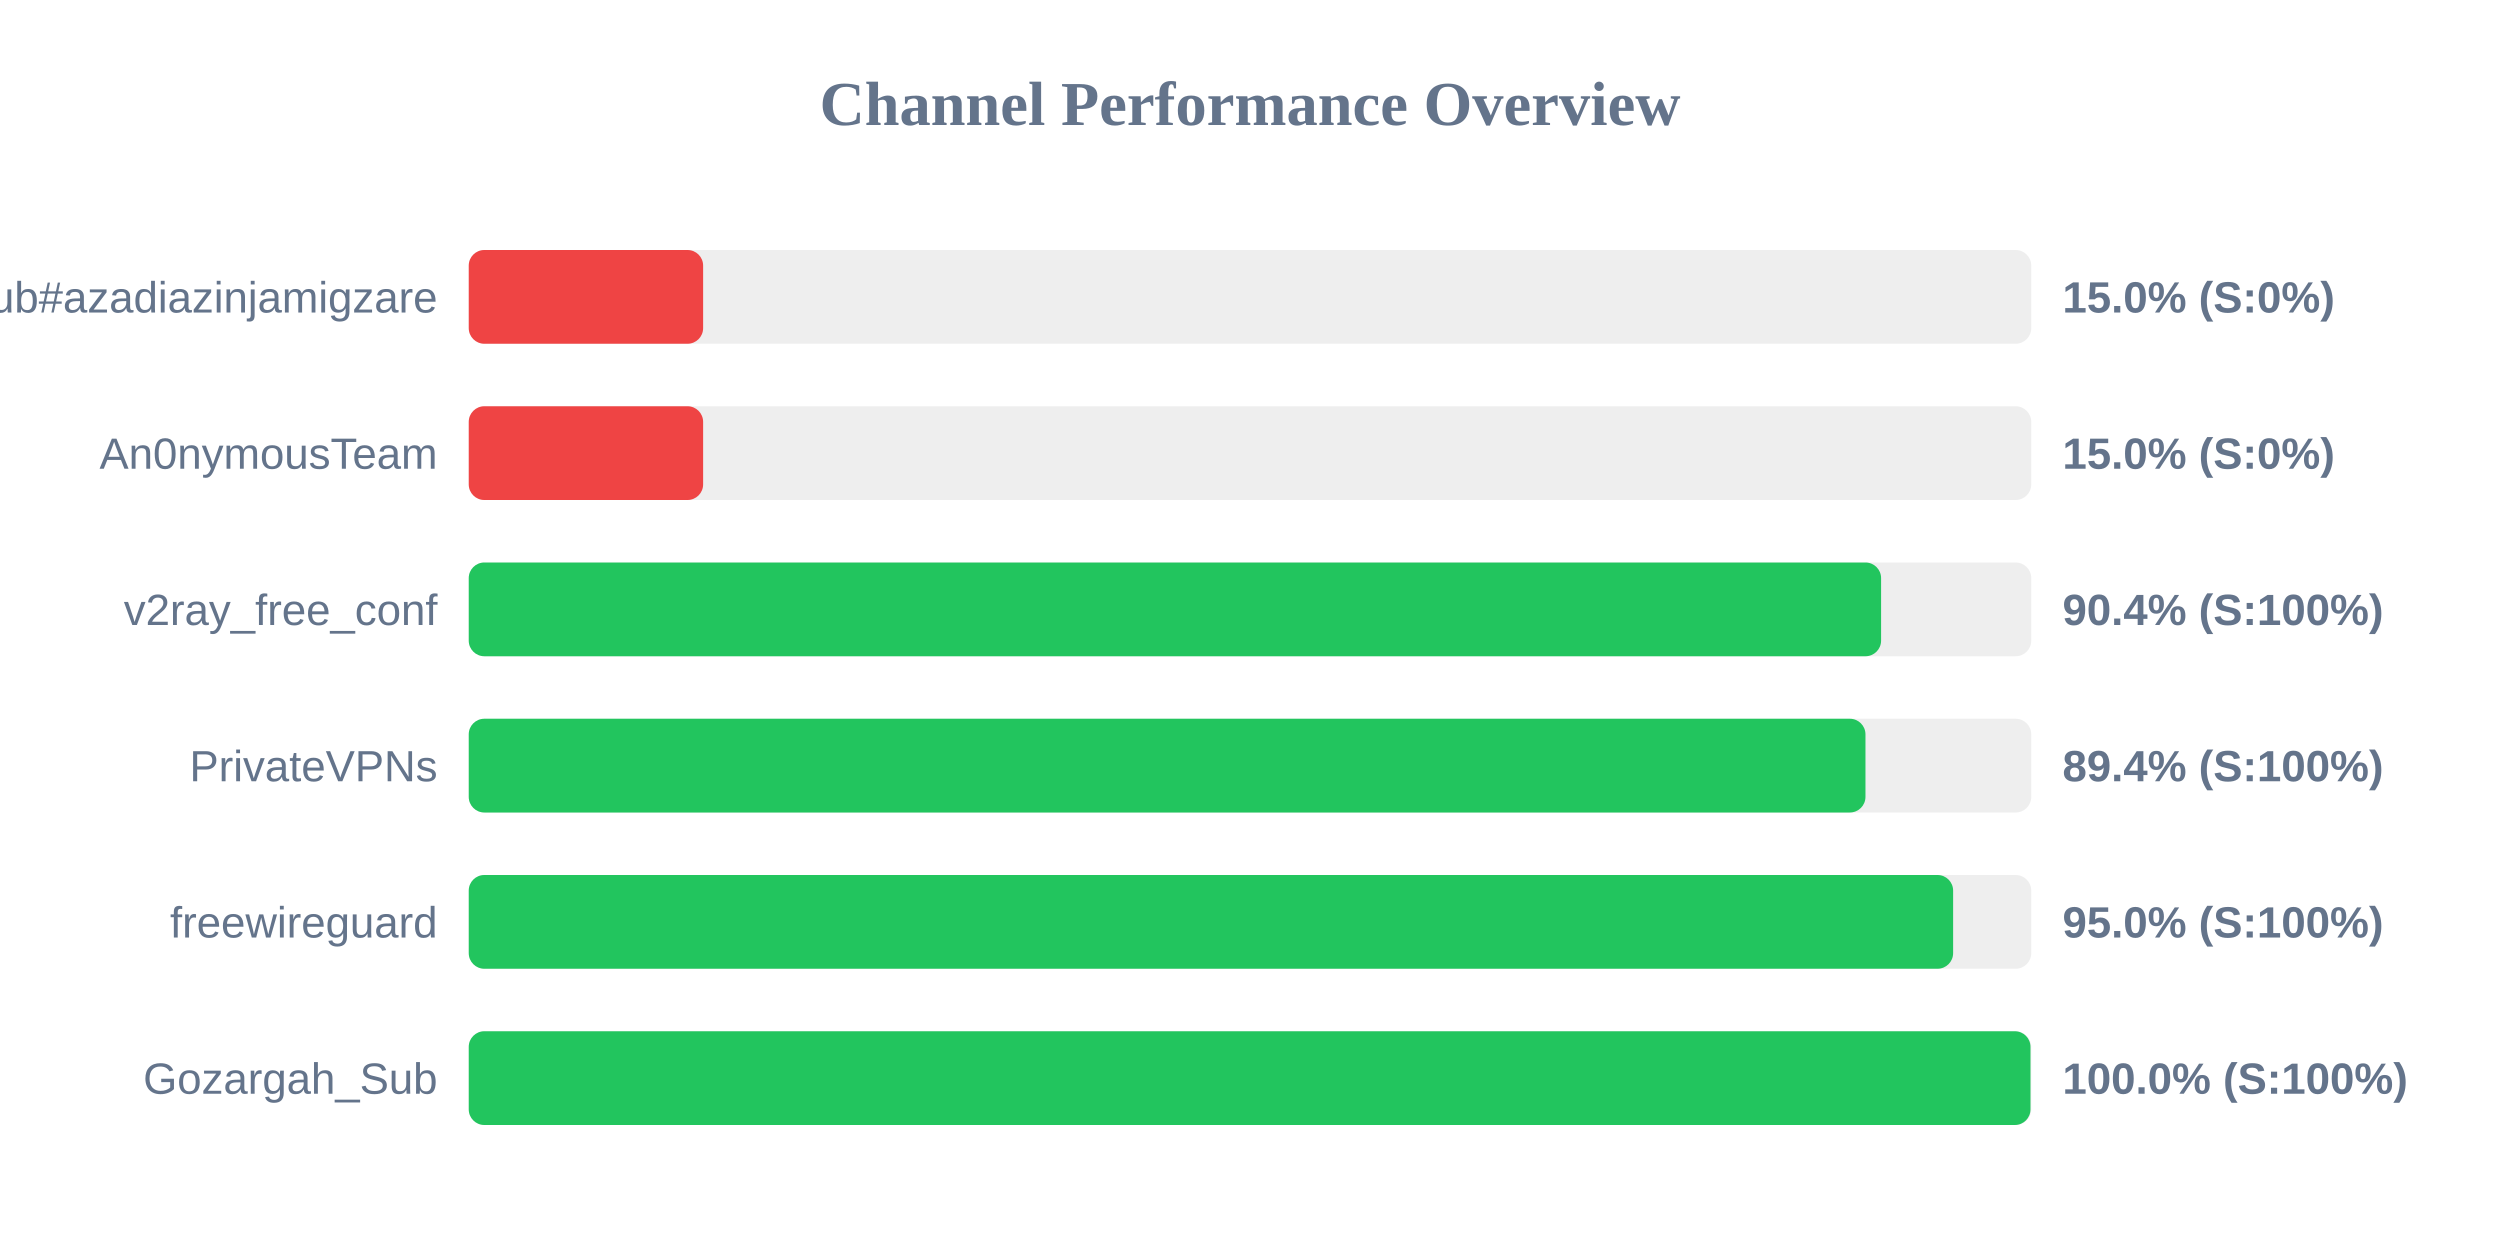
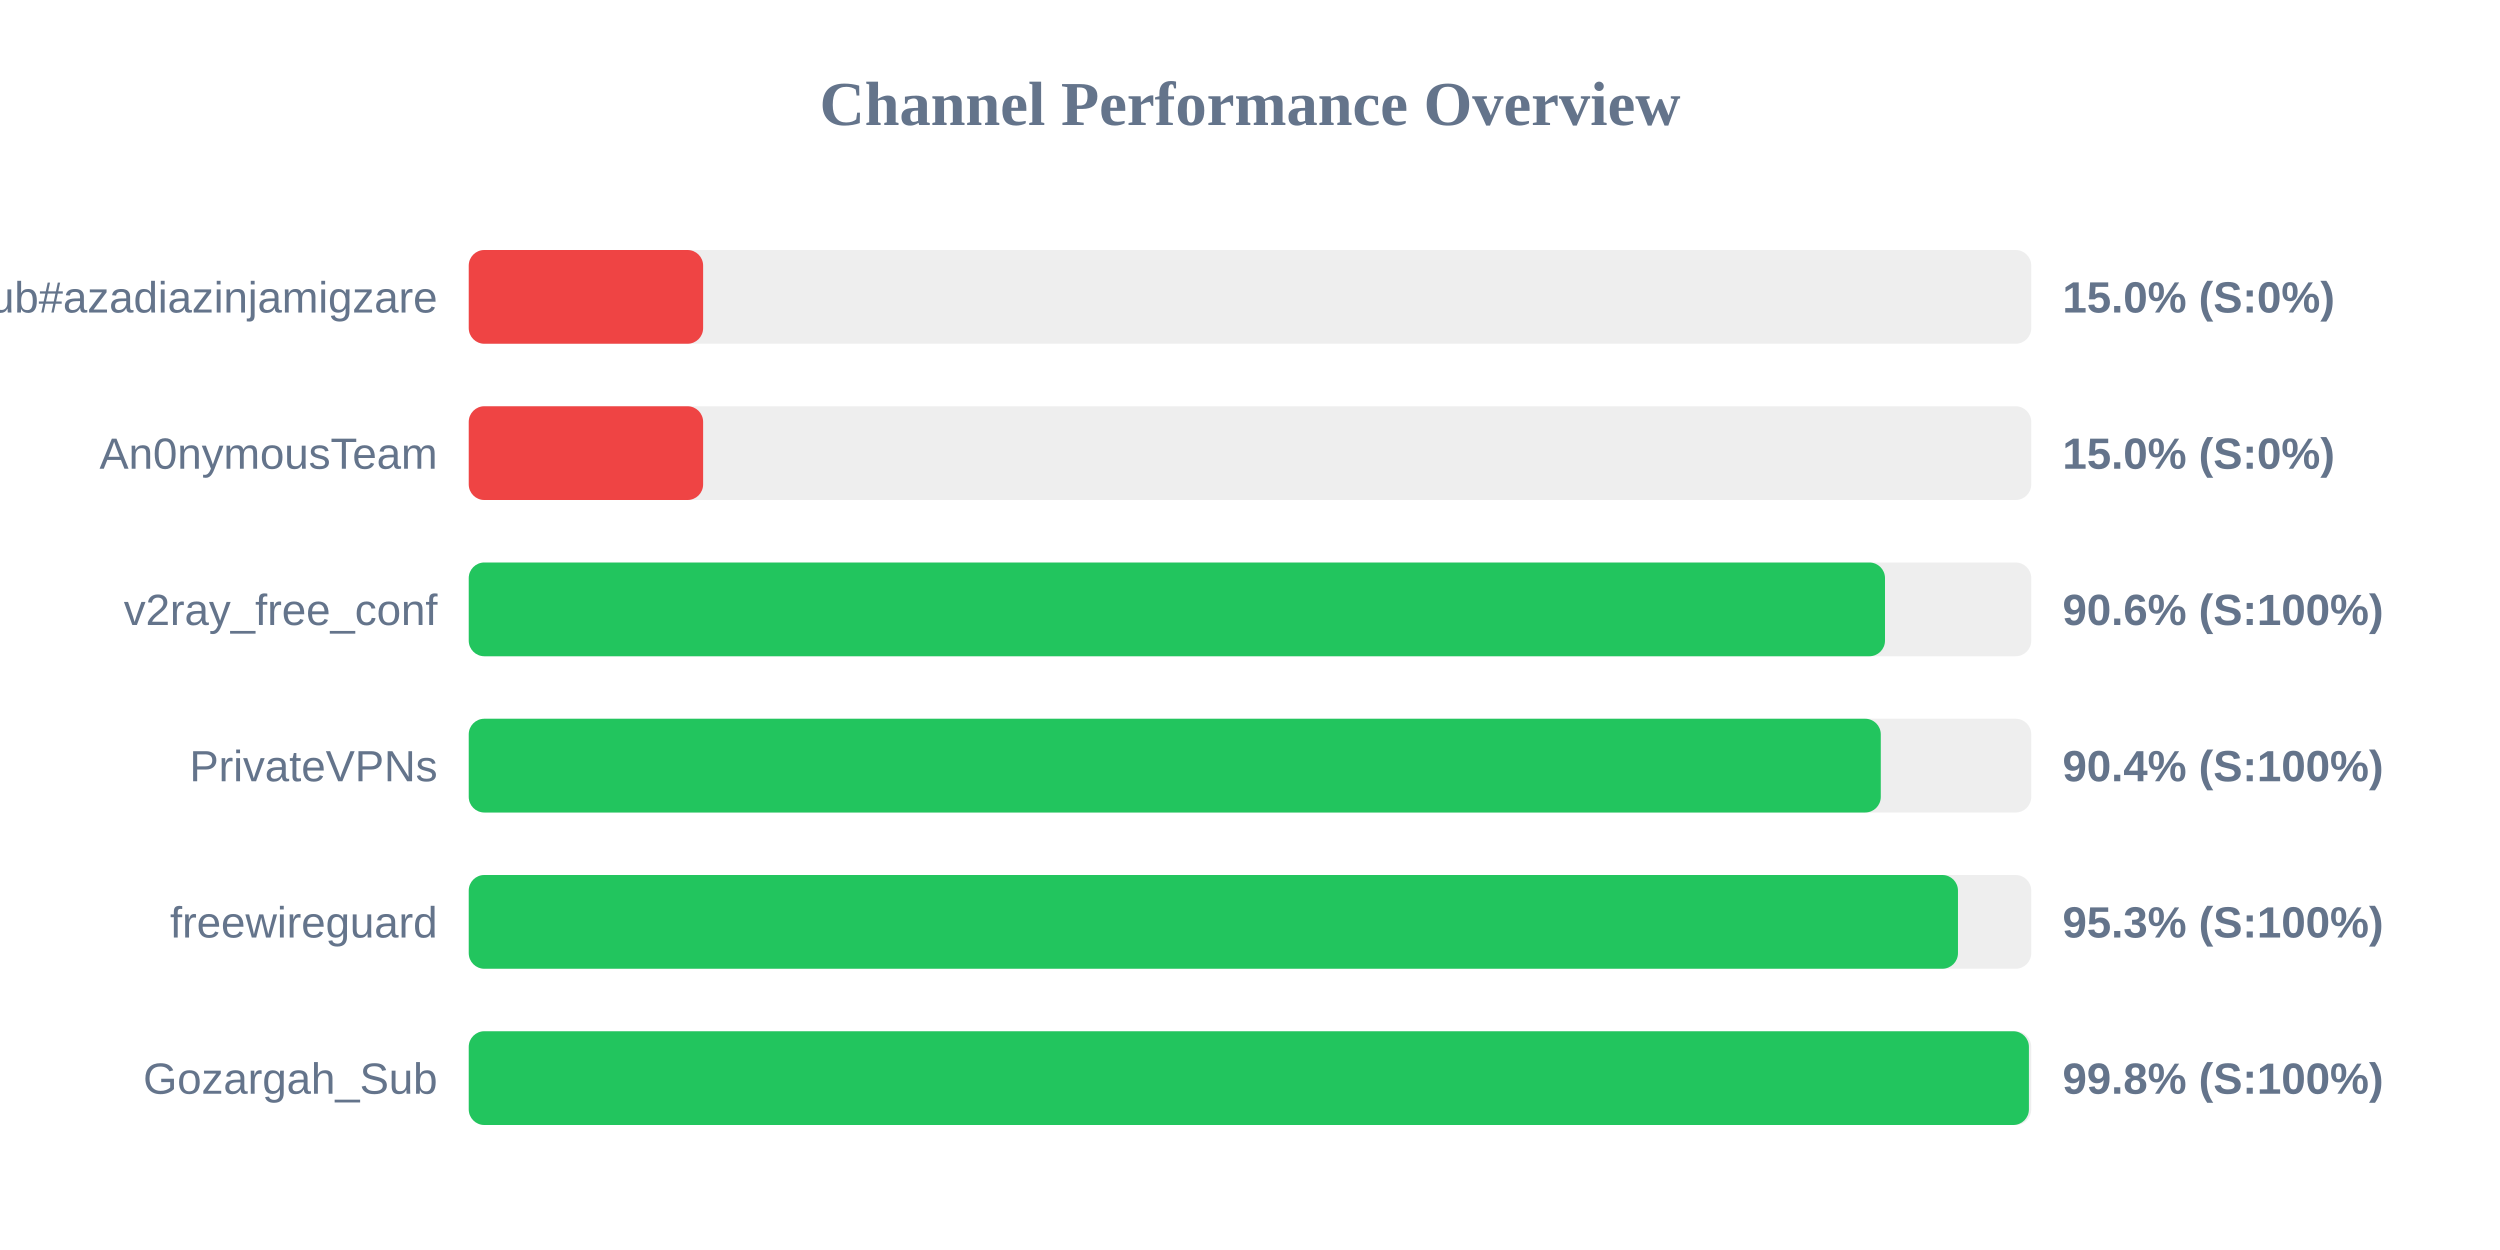
<svg xmlns="http://www.w3.org/2000/svg" width="800" height="400" version="1.1">
  <style>
        .row { font: 14px Arial; fill: #64748b; }
        .score { font: bold 14px Arial; fill: #64748b; }
    </style>
  <text x="400" y="40" text-anchor="middle" font-size="20px" font-weight="bold" fill="#64748b">Channel Performance Overview</text>
  <rect x="150" y="80" width="500" height="30" fill="#eee" rx="5" />
  <rect x="150" y="80" width="75.0" height="30" fill="#ef4444" rx="5" />
  <text x="140" y="100" text-anchor="end" class="row">Sub#azadiazinjamigzare</text>
  <text x="660" y="100" text-anchor="start" class="score">15.0% (S:0%)</text>
  <rect x="150" y="130" width="500" height="30" fill="#eee" rx="5" />
  <rect x="150" y="130" width="75.0" height="30" fill="#ef4444" rx="5" />
  <text x="140" y="150" text-anchor="end" class="row">An0nymousTeam</text>
  <text x="660" y="150" text-anchor="start" class="score">15.0% (S:0%)</text>
  <rect x="150" y="180" width="500" height="30" fill="#eee" rx="5" />
-   <rect x="150" y="180" width="451.95" height="30" fill="#22c55e" rx="5" />
+   <rect x="150" y="180" width="453.2" height="30" fill="#22c55e" rx="5" />
  <text x="140" y="200" text-anchor="end" class="row">v2ray_free_conf</text>
-   <text x="660" y="200" text-anchor="start" class="score">90.4% (S:100%)</text>
+   <text x="660" y="200" text-anchor="start" class="score">90.6% (S:100%)</text>
  <rect x="150" y="230" width="500" height="30" fill="#eee" rx="5" />
-   <rect x="150" y="230" width="446.95" height="30" fill="#22c55e" rx="5" />
+   <rect x="150" y="230" width="451.85" height="30" fill="#22c55e" rx="5" />
  <text x="140" y="250" text-anchor="end" class="row">PrivateVPNs</text>
-   <text x="660" y="250" text-anchor="start" class="score">89.4% (S:100%)</text>
+   <text x="660" y="250" text-anchor="start" class="score">90.4% (S:100%)</text>
  <rect x="150" y="280" width="500" height="30" fill="#eee" rx="5" />
-   <rect x="150" y="280" width="475.0" height="30" fill="#22c55e" rx="5" />
+   <rect x="150" y="280" width="476.55" height="30" fill="#22c55e" rx="5" />
  <text x="140" y="300" text-anchor="end" class="row">freewireguard</text>
-   <text x="660" y="300" text-anchor="start" class="score">95.0% (S:100%)</text>
+   <text x="660" y="300" text-anchor="start" class="score">95.3% (S:100%)</text>
  <rect x="150" y="330" width="500" height="30" fill="#eee" rx="5" />
-   <rect x="150" y="330" width="499.75" height="30" fill="#22c55e" rx="5" />
+   <rect x="150" y="330" width="499.25" height="30" fill="#22c55e" rx="5" />
  <text x="140" y="350" text-anchor="end" class="row">Gozargah_Sub</text>
-   <text x="660" y="350" text-anchor="start" class="score">100.0% (S:100%)</text>
+   <text x="660" y="350" text-anchor="start" class="score">99.8% (S:100%)</text>
</svg>
